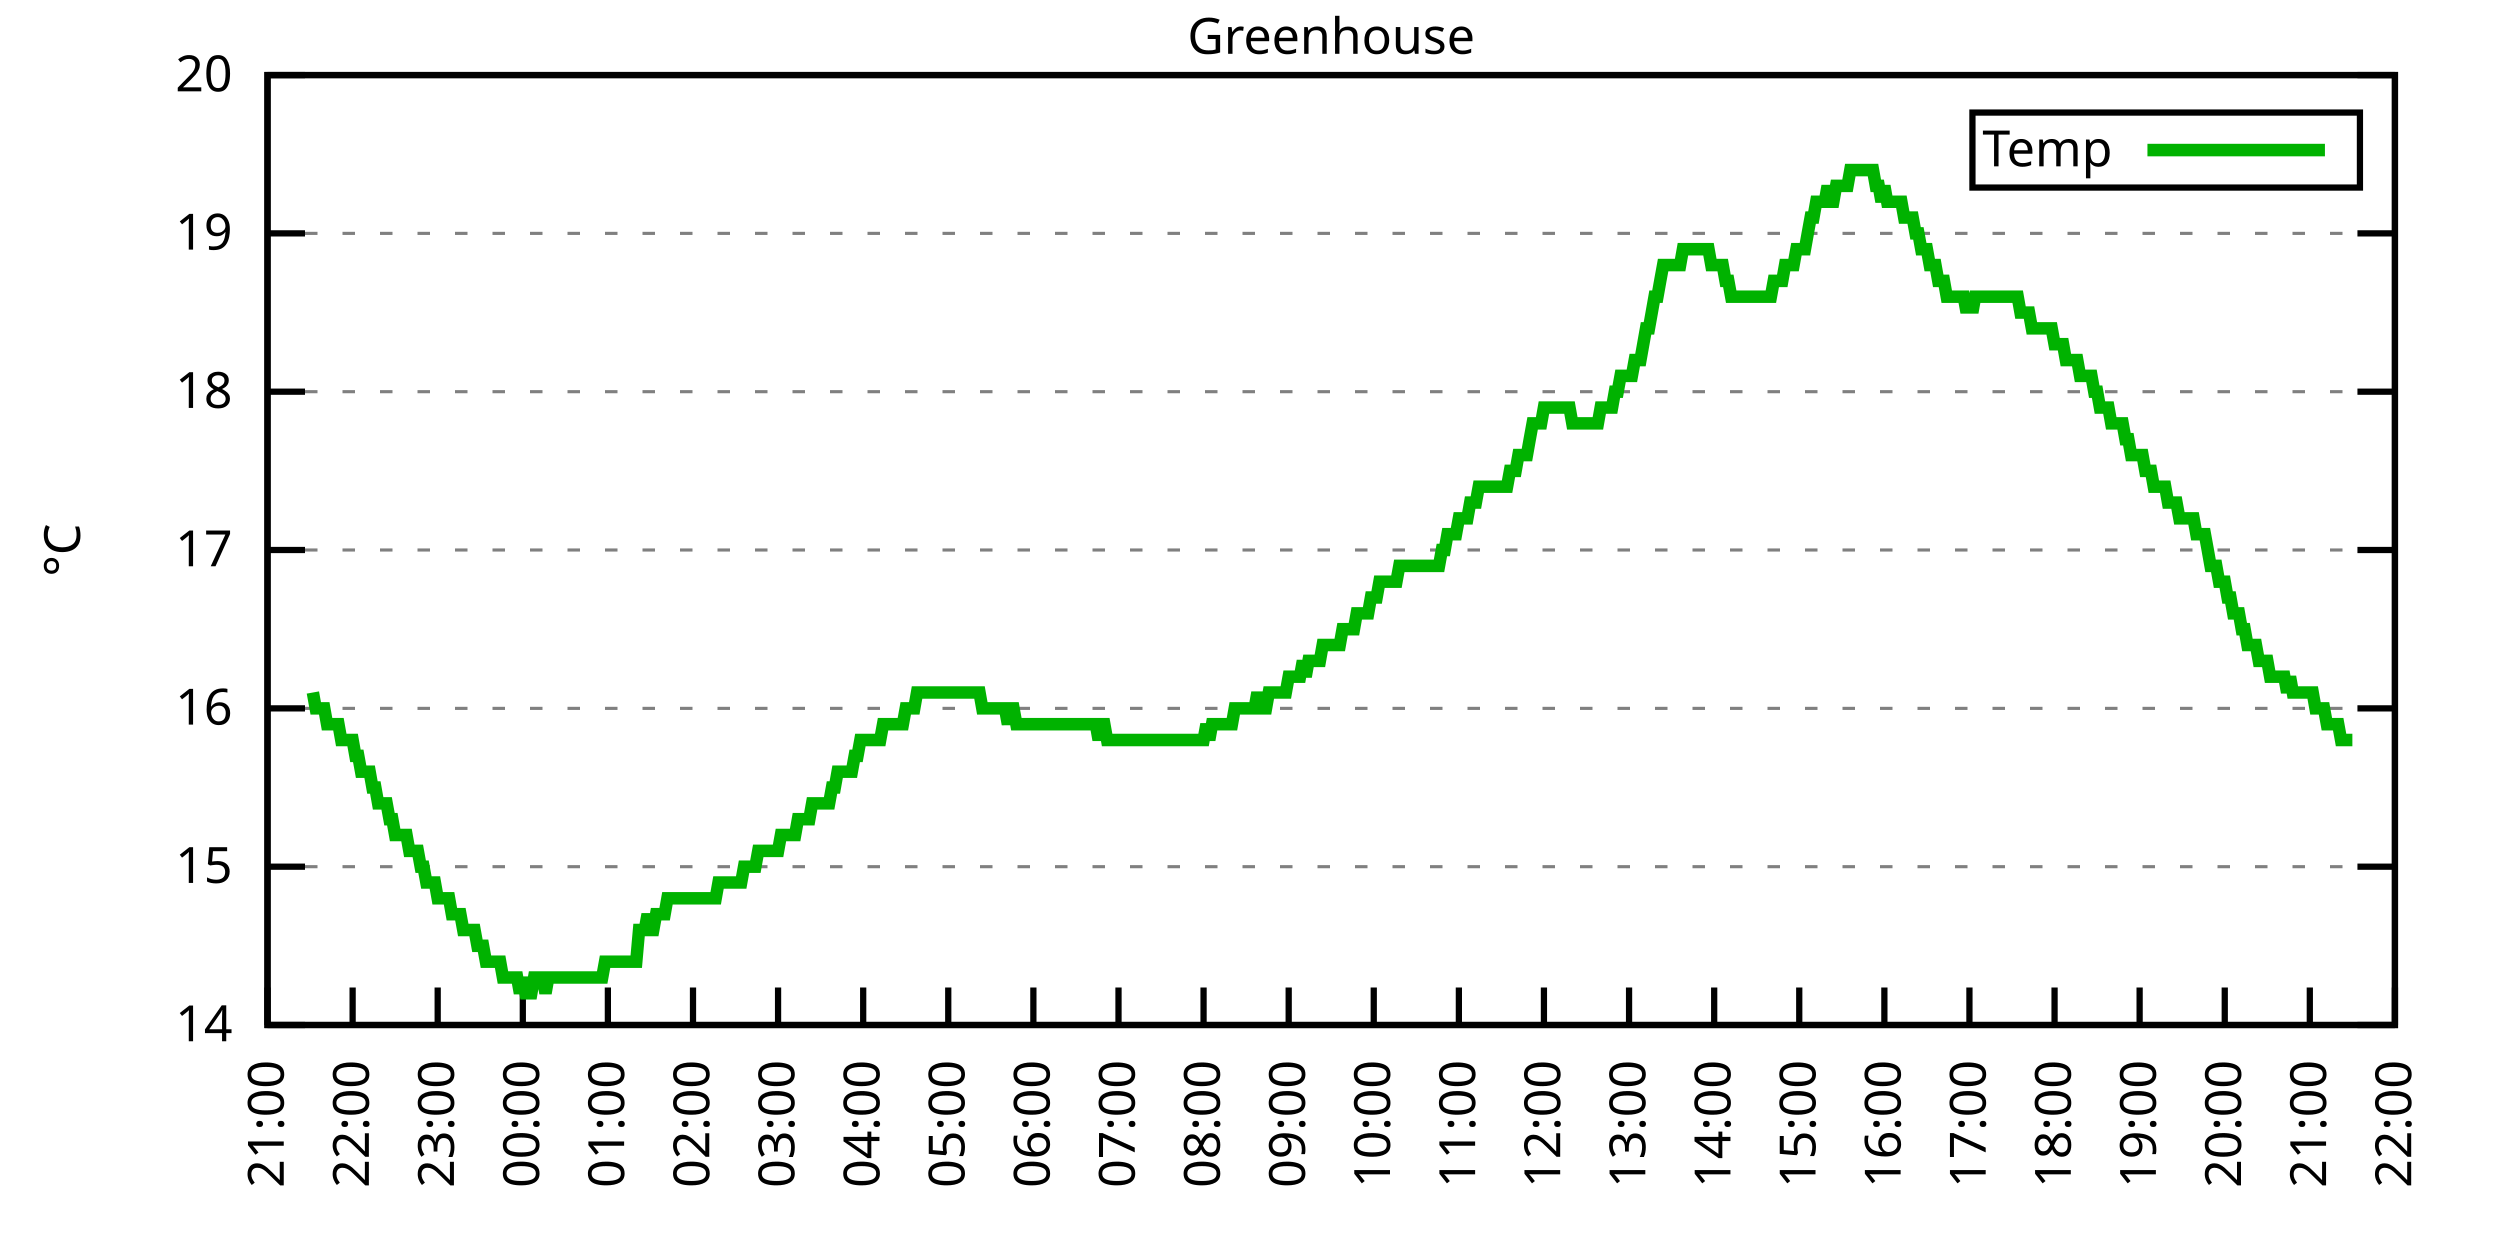
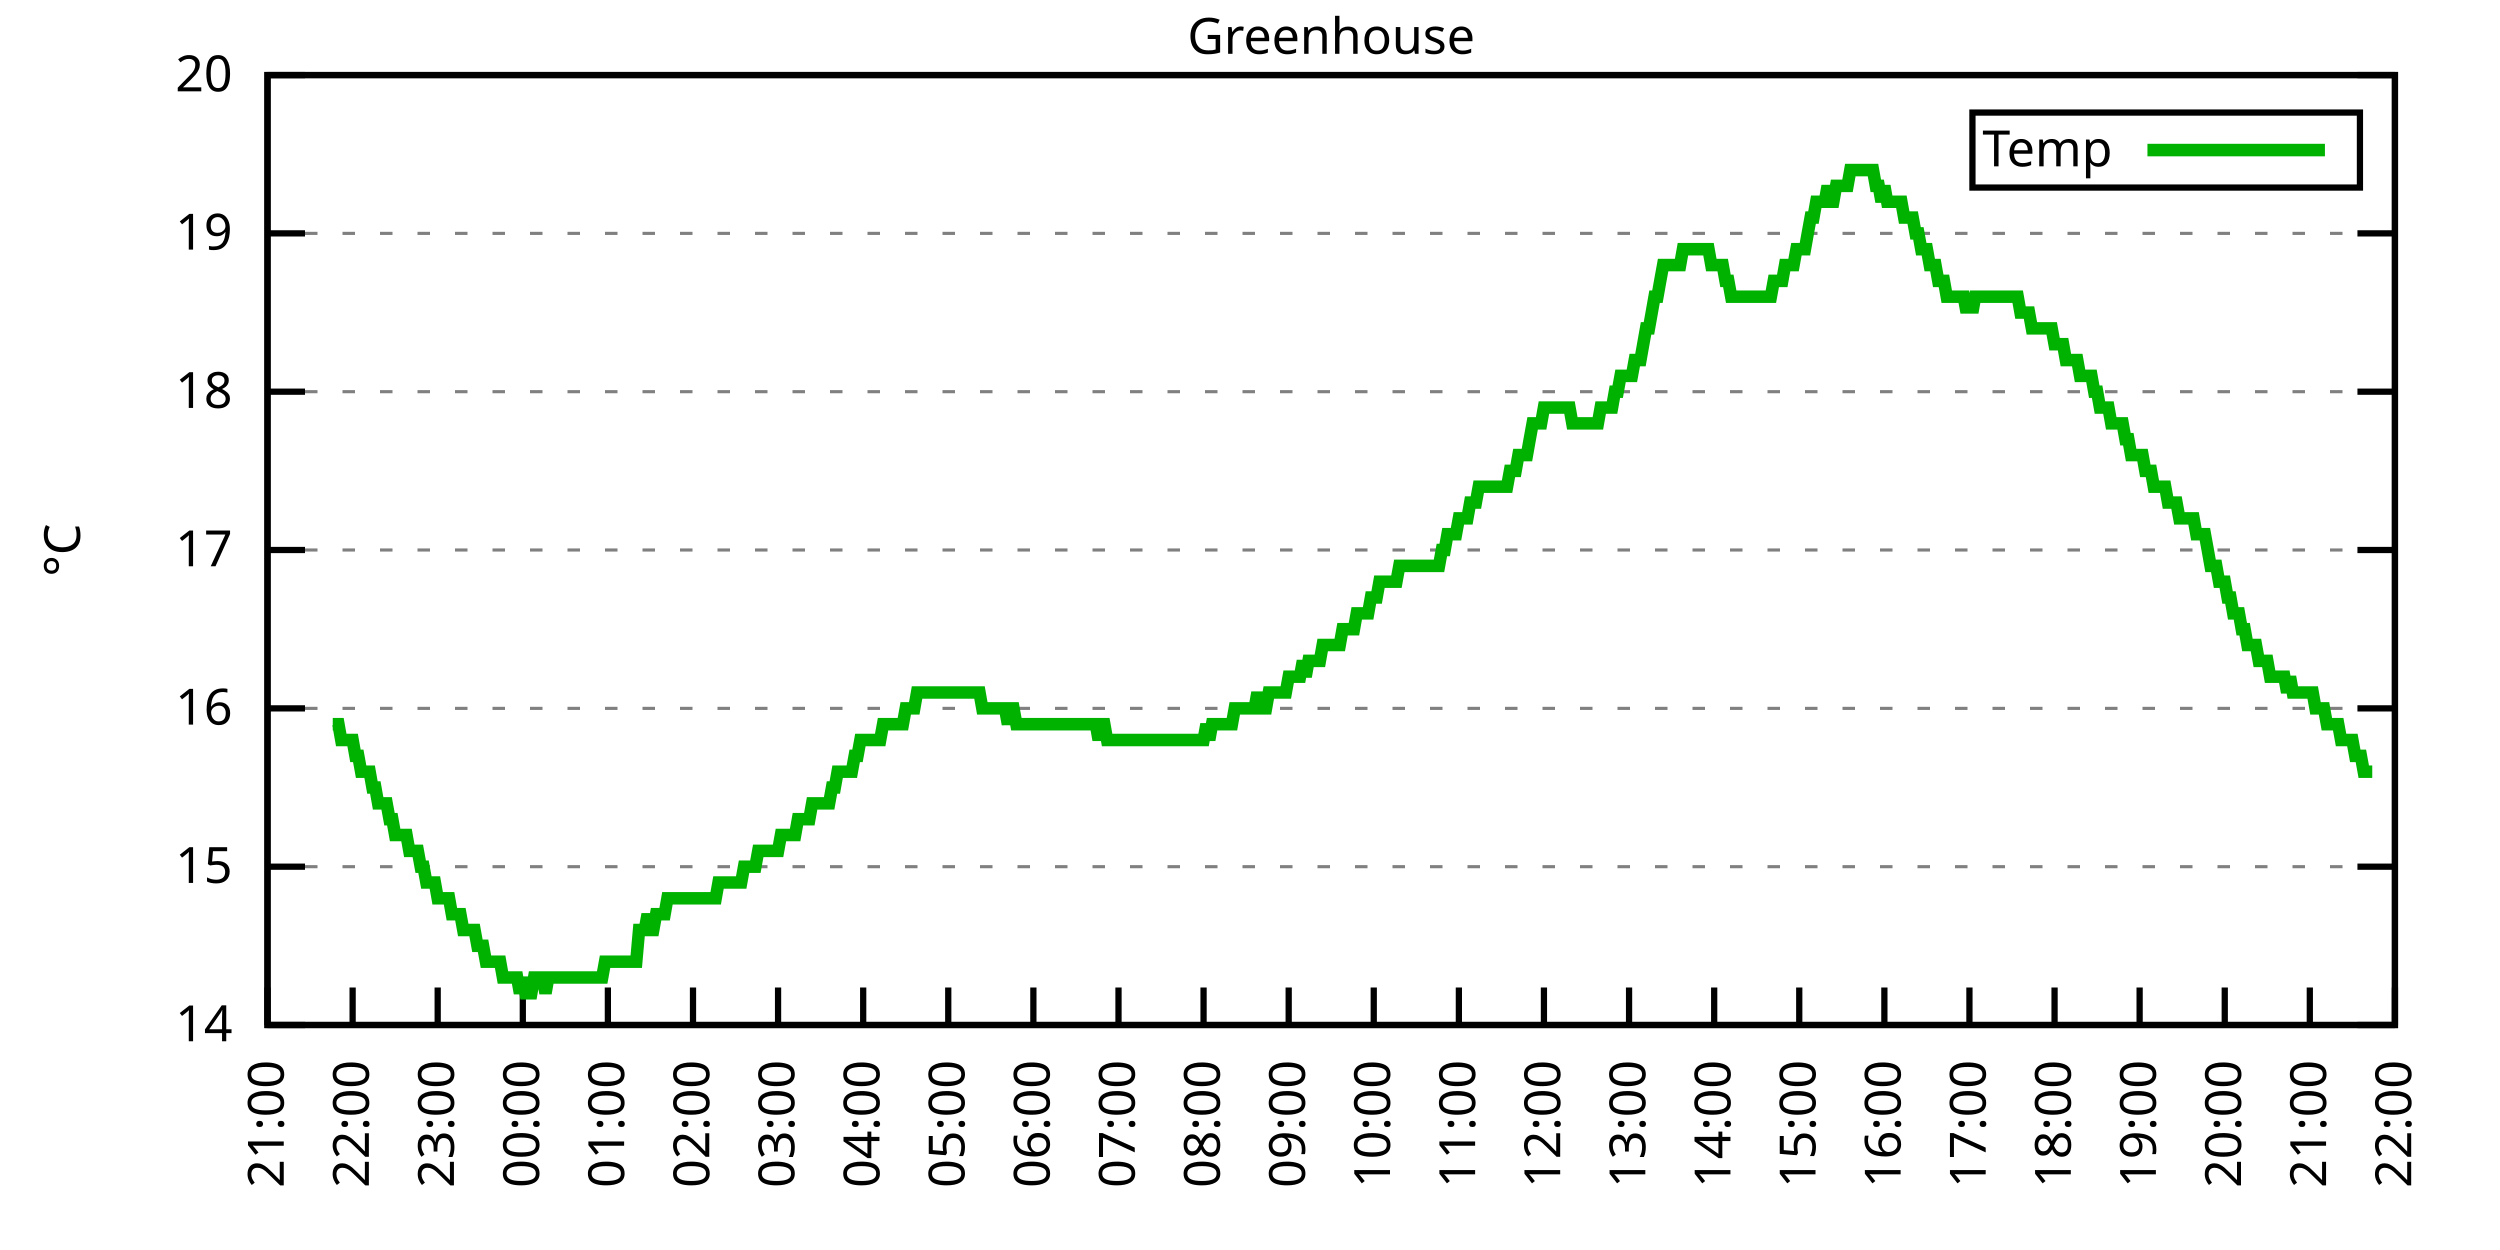
<svg xmlns="http://www.w3.org/2000/svg" xmlns:xlink="http://www.w3.org/1999/xlink" width="400" height="200" viewBox="0 0 400 200">
  <g id="gnuplot_canvas">
    <rect x="0" y="0" width="400" height="200" fill="none" />
    <defs>
      <circle id="gpDot" r="0.5" stroke-width="0.5" stroke="currentColor" />
      <path id="gpPt0" stroke-width="0.333" stroke="currentColor" d="M-1,0 h2 M0,-1 v2" />
      <path id="gpPt1" stroke-width="0.333" stroke="currentColor" d="M-1,-1 L1,1 M1,-1 L-1,1" />
      <path id="gpPt2" stroke-width="0.333" stroke="currentColor" d="M-1,0 L1,0 M0,-1 L0,1 M-1,-1 L1,1 M-1,1 L1,-1" />
      <rect id="gpPt3" stroke-width="0.333" stroke="currentColor" x="-1" y="-1" width="2" height="2" />
      <rect id="gpPt4" stroke-width="0.333" stroke="currentColor" fill="currentColor" x="-1" y="-1" width="2" height="2" />
      <circle id="gpPt5" stroke-width="0.333" stroke="currentColor" cx="0" cy="0" r="1" />
      <use xlink:href="#gpPt5" id="gpPt6" fill="currentColor" stroke="none" />
      <path id="gpPt7" stroke-width="0.333" stroke="currentColor" d="M0,-1.33 L-1.33,0.67 L1.33,0.67 z" />
      <use xlink:href="#gpPt7" id="gpPt8" fill="currentColor" stroke="none" />
      <use xlink:href="#gpPt7" id="gpPt9" stroke="currentColor" transform="rotate(180)" />
      <use xlink:href="#gpPt9" id="gpPt10" fill="currentColor" stroke="none" />
      <use xlink:href="#gpPt3" id="gpPt11" stroke="currentColor" transform="rotate(45)" />
      <use xlink:href="#gpPt11" id="gpPt12" fill="currentColor" stroke="none" />
      <path id="gpPt13" stroke-width="0.333" stroke="currentColor" d="M0,1.330 L1.265,0.411 L0.782,-1.067 L-0.782,-1.076 L-1.265,0.411 z" />
      <use xlink:href="#gpPt13" id="gpPt14" fill="currentColor" stroke="none" />
      <filter id="textbox" filterUnits="objectBoundingBox" x="0" y="0" height="1" width="1">
        <feFlood flood-color="white" flood-opacity="1" result="bgnd" />
        <feComposite in="SourceGraphic" in2="bgnd" operator="atop" />
      </filter>
      <filter id="greybox" filterUnits="objectBoundingBox" x="0" y="0" height="1" width="1">
        <feFlood flood-color="lightgrey" flood-opacity="1" result="grey" />
        <feComposite in="SourceGraphic" in2="grey" operator="atop" />
      </filter>
    </defs>
    <g fill="none" color="white" stroke="currentColor" stroke-width="1.00" stroke-linecap="butt" stroke-linejoin="miter">
</g>
    <g fill="none" color="black" stroke="currentColor" stroke-width="1.00" stroke-linecap="butt" stroke-linejoin="miter">
      <g stroke="none" shape-rendering="crispEdges">
        <polygon fill="rgb(255, 255, 255)" points="42.80,164.00 383.18,164.00 383.18,12.02 42.80,12.02 " />
      </g>
    </g>
    <g fill="none" color="black" stroke="currentColor" stroke-width="1.00" stroke-linecap="butt" stroke-linejoin="miter">
</g>
    <g fill="none" color="black" stroke="black" stroke-width="0.50" stroke-linecap="butt" stroke-linejoin="miter">
</g>
    <g fill="none" color="gray" stroke="currentColor" stroke-width="0.50" stroke-linecap="butt" stroke-linejoin="miter">
      <path stroke="gray" stroke-dasharray="2,4" class="gridline" d="M42.80,164.00 L383.19,164.00  " />
    </g>
    <g fill="none" color="gray" stroke="gray" stroke-width="1.00" stroke-linecap="butt" stroke-linejoin="miter">
</g>
    <g fill="none" color="black" stroke="currentColor" stroke-width="1.00" stroke-linecap="butt" stroke-linejoin="miter">
      <path stroke="black" d="M42.80,164.00 L48.80,164.00 M383.19,164.00 L377.19,164.00  " />
      <g transform="translate(37.20,166.60)" stroke="none" fill="black" font-family="Sans" font-size="8.00" text-anchor="end">
        <text>
          <tspan font-family="Sans"> 14</tspan>
        </text>
      </g>
    </g>
    <g fill="none" color="black" stroke="currentColor" stroke-width="1.00" stroke-linecap="butt" stroke-linejoin="miter">
</g>
    <g fill="none" color="black" stroke="black" stroke-width="0.50" stroke-linecap="butt" stroke-linejoin="miter">
</g>
    <g fill="none" color="gray" stroke="currentColor" stroke-width="0.50" stroke-linecap="butt" stroke-linejoin="miter">
      <path stroke="gray" stroke-dasharray="2,4" class="gridline" d="M42.80,138.67 L383.19,138.67  " />
    </g>
    <g fill="none" color="gray" stroke="gray" stroke-width="1.00" stroke-linecap="butt" stroke-linejoin="miter">
</g>
    <g fill="none" color="black" stroke="currentColor" stroke-width="1.00" stroke-linecap="butt" stroke-linejoin="miter">
      <path stroke="black" d="M42.80,138.67 L48.80,138.67 M383.19,138.67 L377.19,138.67  " />
      <g transform="translate(37.20,141.27)" stroke="none" fill="black" font-family="Sans" font-size="8.00" text-anchor="end">
        <text>
          <tspan font-family="Sans"> 15</tspan>
        </text>
      </g>
    </g>
    <g fill="none" color="black" stroke="currentColor" stroke-width="1.00" stroke-linecap="butt" stroke-linejoin="miter">
</g>
    <g fill="none" color="black" stroke="black" stroke-width="0.50" stroke-linecap="butt" stroke-linejoin="miter">
</g>
    <g fill="none" color="gray" stroke="currentColor" stroke-width="0.50" stroke-linecap="butt" stroke-linejoin="miter">
      <path stroke="gray" stroke-dasharray="2,4" class="gridline" d="M42.80,113.34 L383.19,113.34  " />
    </g>
    <g fill="none" color="gray" stroke="gray" stroke-width="1.00" stroke-linecap="butt" stroke-linejoin="miter">
</g>
    <g fill="none" color="black" stroke="currentColor" stroke-width="1.00" stroke-linecap="butt" stroke-linejoin="miter">
      <path stroke="black" d="M42.80,113.34 L48.80,113.34 M383.19,113.34 L377.19,113.34  " />
      <g transform="translate(37.20,115.94)" stroke="none" fill="black" font-family="Sans" font-size="8.00" text-anchor="end">
        <text>
          <tspan font-family="Sans"> 16</tspan>
        </text>
      </g>
    </g>
    <g fill="none" color="black" stroke="currentColor" stroke-width="1.00" stroke-linecap="butt" stroke-linejoin="miter">
</g>
    <g fill="none" color="black" stroke="black" stroke-width="0.50" stroke-linecap="butt" stroke-linejoin="miter">
</g>
    <g fill="none" color="gray" stroke="currentColor" stroke-width="0.50" stroke-linecap="butt" stroke-linejoin="miter">
      <path stroke="gray" stroke-dasharray="2,4" class="gridline" d="M42.80,88.00 L383.19,88.00  " />
    </g>
    <g fill="none" color="gray" stroke="gray" stroke-width="1.00" stroke-linecap="butt" stroke-linejoin="miter">
</g>
    <g fill="none" color="black" stroke="currentColor" stroke-width="1.00" stroke-linecap="butt" stroke-linejoin="miter">
      <path stroke="black" d="M42.80,88.00 L48.80,88.00 M383.19,88.00 L377.19,88.00  " />
      <g transform="translate(37.20,90.60)" stroke="none" fill="black" font-family="Sans" font-size="8.00" text-anchor="end">
        <text>
          <tspan font-family="Sans"> 17</tspan>
        </text>
      </g>
    </g>
    <g fill="none" color="black" stroke="currentColor" stroke-width="1.00" stroke-linecap="butt" stroke-linejoin="miter">
</g>
    <g fill="none" color="black" stroke="black" stroke-width="0.50" stroke-linecap="butt" stroke-linejoin="miter">
</g>
    <g fill="none" color="gray" stroke="currentColor" stroke-width="0.50" stroke-linecap="butt" stroke-linejoin="miter">
      <path stroke="gray" stroke-dasharray="2,4" class="gridline" d="M42.80,62.67 L383.19,62.67  " />
    </g>
    <g fill="none" color="gray" stroke="gray" stroke-width="1.00" stroke-linecap="butt" stroke-linejoin="miter">
</g>
    <g fill="none" color="black" stroke="currentColor" stroke-width="1.00" stroke-linecap="butt" stroke-linejoin="miter">
      <path stroke="black" d="M42.80,62.67 L48.80,62.67 M383.19,62.67 L377.19,62.67  " />
      <g transform="translate(37.20,65.27)" stroke="none" fill="black" font-family="Sans" font-size="8.00" text-anchor="end">
        <text>
          <tspan font-family="Sans"> 18</tspan>
        </text>
      </g>
    </g>
    <g fill="none" color="black" stroke="currentColor" stroke-width="1.00" stroke-linecap="butt" stroke-linejoin="miter">
</g>
    <g fill="none" color="black" stroke="black" stroke-width="0.50" stroke-linecap="butt" stroke-linejoin="miter">
</g>
    <g fill="none" color="gray" stroke="currentColor" stroke-width="0.50" stroke-linecap="butt" stroke-linejoin="miter">
      <path stroke="gray" stroke-dasharray="2,4" class="gridline" d="M42.80,37.34 L383.19,37.34  " />
    </g>
    <g fill="none" color="gray" stroke="gray" stroke-width="1.00" stroke-linecap="butt" stroke-linejoin="miter">
</g>
    <g fill="none" color="black" stroke="currentColor" stroke-width="1.00" stroke-linecap="butt" stroke-linejoin="miter">
      <path stroke="black" d="M42.80,37.34 L48.80,37.34 M383.19,37.34 L377.19,37.34  " />
      <g transform="translate(37.20,39.94)" stroke="none" fill="black" font-family="Sans" font-size="8.00" text-anchor="end">
        <text>
          <tspan font-family="Sans"> 19</tspan>
        </text>
      </g>
    </g>
    <g fill="none" color="black" stroke="currentColor" stroke-width="1.00" stroke-linecap="butt" stroke-linejoin="miter">
</g>
    <g fill="none" color="black" stroke="black" stroke-width="0.50" stroke-linecap="butt" stroke-linejoin="miter">
</g>
    <g fill="none" color="gray" stroke="currentColor" stroke-width="0.50" stroke-linecap="butt" stroke-linejoin="miter">
      <path stroke="gray" stroke-dasharray="2,4" class="gridline" d="M42.80,12.01 L383.19,12.01  " />
    </g>
    <g fill="none" color="gray" stroke="gray" stroke-width="1.00" stroke-linecap="butt" stroke-linejoin="miter">
</g>
    <g fill="none" color="black" stroke="currentColor" stroke-width="1.00" stroke-linecap="butt" stroke-linejoin="miter">
      <path stroke="black" d="M42.80,12.01 L48.80,12.01 M383.19,12.01 L377.19,12.01  " />
      <g transform="translate(37.20,14.61)" stroke="none" fill="black" font-family="Sans" font-size="8.00" text-anchor="end">
        <text>
          <tspan font-family="Sans"> 20</tspan>
        </text>
      </g>
    </g>
    <g fill="none" color="black" stroke="currentColor" stroke-width="1.00" stroke-linecap="butt" stroke-linejoin="miter">
      <path stroke="black" d="M42.80,164.00 L42.80,158.00  " />
      <g transform="translate(45.40,169.60) rotate(270.00)" stroke="none" fill="black" font-family="Sans" font-size="8.00" text-anchor="end">
        <text>
          <tspan font-family="Sans">21:00</tspan>
        </text>
      </g>
    </g>
    <g fill="none" color="black" stroke="currentColor" stroke-width="1.00" stroke-linecap="butt" stroke-linejoin="miter">
      <path stroke="black" d="M56.42,164.00 L56.42,158.00  " />
      <g transform="translate(59.02,169.60) rotate(270.00)" stroke="none" fill="black" font-family="Sans" font-size="8.00" text-anchor="end">
        <text>
          <tspan font-family="Sans">22:00</tspan>
        </text>
      </g>
    </g>
    <g fill="none" color="black" stroke="currentColor" stroke-width="1.00" stroke-linecap="butt" stroke-linejoin="miter">
      <path stroke="black" d="M70.03,164.00 L70.03,158.00  " />
      <g transform="translate(72.63,169.60) rotate(270.00)" stroke="none" fill="black" font-family="Sans" font-size="8.00" text-anchor="end">
        <text>
          <tspan font-family="Sans">23:00</tspan>
        </text>
      </g>
    </g>
    <g fill="none" color="black" stroke="currentColor" stroke-width="1.00" stroke-linecap="butt" stroke-linejoin="miter">
      <path stroke="black" d="M83.65,164.00 L83.65,158.00  " />
      <g transform="translate(86.25,169.60) rotate(270.00)" stroke="none" fill="black" font-family="Sans" font-size="8.00" text-anchor="end">
        <text>
          <tspan font-family="Sans">00:00</tspan>
        </text>
      </g>
    </g>
    <g fill="none" color="black" stroke="currentColor" stroke-width="1.00" stroke-linecap="butt" stroke-linejoin="miter">
      <path stroke="black" d="M97.26,164.00 L97.26,158.00  " />
      <g transform="translate(99.86,169.60) rotate(270.00)" stroke="none" fill="black" font-family="Sans" font-size="8.00" text-anchor="end">
        <text>
          <tspan font-family="Sans">01:00</tspan>
        </text>
      </g>
    </g>
    <g fill="none" color="black" stroke="currentColor" stroke-width="1.00" stroke-linecap="butt" stroke-linejoin="miter">
      <path stroke="black" d="M110.88,164.00 L110.88,158.00  " />
      <g transform="translate(113.48,169.60) rotate(270.00)" stroke="none" fill="black" font-family="Sans" font-size="8.00" text-anchor="end">
        <text>
          <tspan font-family="Sans">02:00</tspan>
        </text>
      </g>
    </g>
    <g fill="none" color="black" stroke="currentColor" stroke-width="1.00" stroke-linecap="butt" stroke-linejoin="miter">
      <path stroke="black" d="M124.49,164.00 L124.49,158.00  " />
      <g transform="translate(127.09,169.60) rotate(270.00)" stroke="none" fill="black" font-family="Sans" font-size="8.00" text-anchor="end">
        <text>
          <tspan font-family="Sans">03:00</tspan>
        </text>
      </g>
    </g>
    <g fill="none" color="black" stroke="currentColor" stroke-width="1.00" stroke-linecap="butt" stroke-linejoin="miter">
      <path stroke="black" d="M138.11,164.00 L138.11,158.00  " />
      <g transform="translate(140.71,169.60) rotate(270.00)" stroke="none" fill="black" font-family="Sans" font-size="8.00" text-anchor="end">
        <text>
          <tspan font-family="Sans">04:00</tspan>
        </text>
      </g>
    </g>
    <g fill="none" color="black" stroke="currentColor" stroke-width="1.00" stroke-linecap="butt" stroke-linejoin="miter">
      <path stroke="black" d="M151.72,164.00 L151.72,158.00  " />
      <g transform="translate(154.32,169.60) rotate(270.00)" stroke="none" fill="black" font-family="Sans" font-size="8.00" text-anchor="end">
        <text>
          <tspan font-family="Sans">05:00</tspan>
        </text>
      </g>
    </g>
    <g fill="none" color="black" stroke="currentColor" stroke-width="1.00" stroke-linecap="butt" stroke-linejoin="miter">
      <path stroke="black" d="M165.34,164.00 L165.34,158.00  " />
      <g transform="translate(167.94,169.60) rotate(270.00)" stroke="none" fill="black" font-family="Sans" font-size="8.00" text-anchor="end">
        <text>
          <tspan font-family="Sans">06:00</tspan>
        </text>
      </g>
    </g>
    <g fill="none" color="black" stroke="currentColor" stroke-width="1.00" stroke-linecap="butt" stroke-linejoin="miter">
      <path stroke="black" d="M178.96,164.00 L178.96,158.00  " />
      <g transform="translate(181.56,169.60) rotate(270.00)" stroke="none" fill="black" font-family="Sans" font-size="8.00" text-anchor="end">
        <text>
          <tspan font-family="Sans">07:00</tspan>
        </text>
      </g>
    </g>
    <g fill="none" color="black" stroke="currentColor" stroke-width="1.00" stroke-linecap="butt" stroke-linejoin="miter">
      <path stroke="black" d="M192.57,164.00 L192.57,158.00  " />
      <g transform="translate(195.17,169.60) rotate(270.00)" stroke="none" fill="black" font-family="Sans" font-size="8.00" text-anchor="end">
        <text>
          <tspan font-family="Sans">08:00</tspan>
        </text>
      </g>
    </g>
    <g fill="none" color="black" stroke="currentColor" stroke-width="1.00" stroke-linecap="butt" stroke-linejoin="miter">
      <path stroke="black" d="M206.19,164.00 L206.19,158.00  " />
      <g transform="translate(208.79,169.60) rotate(270.00)" stroke="none" fill="black" font-family="Sans" font-size="8.00" text-anchor="end">
        <text>
          <tspan font-family="Sans">09:00</tspan>
        </text>
      </g>
    </g>
    <g fill="none" color="black" stroke="currentColor" stroke-width="1.00" stroke-linecap="butt" stroke-linejoin="miter">
      <path stroke="black" d="M219.80,164.00 L219.80,158.00  " />
      <g transform="translate(222.40,169.60) rotate(270.00)" stroke="none" fill="black" font-family="Sans" font-size="8.00" text-anchor="end">
        <text>
          <tspan font-family="Sans">10:00</tspan>
        </text>
      </g>
    </g>
    <g fill="none" color="black" stroke="currentColor" stroke-width="1.00" stroke-linecap="butt" stroke-linejoin="miter">
      <path stroke="black" d="M233.42,164.00 L233.42,158.00  " />
      <g transform="translate(236.02,169.60) rotate(270.00)" stroke="none" fill="black" font-family="Sans" font-size="8.00" text-anchor="end">
        <text>
          <tspan font-family="Sans">11:00</tspan>
        </text>
      </g>
    </g>
    <g fill="none" color="black" stroke="currentColor" stroke-width="1.00" stroke-linecap="butt" stroke-linejoin="miter">
      <path stroke="black" d="M247.03,164.00 L247.03,158.00  " />
      <g transform="translate(249.63,169.60) rotate(270.00)" stroke="none" fill="black" font-family="Sans" font-size="8.00" text-anchor="end">
        <text>
          <tspan font-family="Sans">12:00</tspan>
        </text>
      </g>
    </g>
    <g fill="none" color="black" stroke="currentColor" stroke-width="1.00" stroke-linecap="butt" stroke-linejoin="miter">
      <path stroke="black" d="M260.65,164.00 L260.65,158.00  " />
      <g transform="translate(263.25,169.60) rotate(270.00)" stroke="none" fill="black" font-family="Sans" font-size="8.00" text-anchor="end">
        <text>
          <tspan font-family="Sans">13:00</tspan>
        </text>
      </g>
    </g>
    <g fill="none" color="black" stroke="currentColor" stroke-width="1.00" stroke-linecap="butt" stroke-linejoin="miter">
      <path stroke="black" d="M274.27,164.00 L274.27,158.00  " />
      <g transform="translate(276.87,169.60) rotate(270.00)" stroke="none" fill="black" font-family="Sans" font-size="8.00" text-anchor="end">
        <text>
          <tspan font-family="Sans">14:00</tspan>
        </text>
      </g>
    </g>
    <g fill="none" color="black" stroke="currentColor" stroke-width="1.00" stroke-linecap="butt" stroke-linejoin="miter">
      <path stroke="black" d="M287.88,164.00 L287.88,158.00  " />
      <g transform="translate(290.48,169.60) rotate(270.00)" stroke="none" fill="black" font-family="Sans" font-size="8.00" text-anchor="end">
        <text>
          <tspan font-family="Sans">15:00</tspan>
        </text>
      </g>
    </g>
    <g fill="none" color="black" stroke="currentColor" stroke-width="1.00" stroke-linecap="butt" stroke-linejoin="miter">
      <path stroke="black" d="M301.50,164.00 L301.50,158.00  " />
      <g transform="translate(304.10,169.60) rotate(270.00)" stroke="none" fill="black" font-family="Sans" font-size="8.00" text-anchor="end">
        <text>
          <tspan font-family="Sans">16:00</tspan>
        </text>
      </g>
    </g>
    <g fill="none" color="black" stroke="currentColor" stroke-width="1.00" stroke-linecap="butt" stroke-linejoin="miter">
      <path stroke="black" d="M315.11,164.00 L315.11,158.00  " />
      <g transform="translate(317.71,169.60) rotate(270.00)" stroke="none" fill="black" font-family="Sans" font-size="8.00" text-anchor="end">
        <text>
          <tspan font-family="Sans">17:00</tspan>
        </text>
      </g>
    </g>
    <g fill="none" color="black" stroke="currentColor" stroke-width="1.00" stroke-linecap="butt" stroke-linejoin="miter">
      <path stroke="black" d="M328.73,164.00 L328.73,158.00  " />
      <g transform="translate(331.33,169.60) rotate(270.00)" stroke="none" fill="black" font-family="Sans" font-size="8.00" text-anchor="end">
        <text>
          <tspan font-family="Sans">18:00</tspan>
        </text>
      </g>
    </g>
    <g fill="none" color="black" stroke="currentColor" stroke-width="1.00" stroke-linecap="butt" stroke-linejoin="miter">
      <path stroke="black" d="M342.34,164.00 L342.34,158.00  " />
      <g transform="translate(344.94,169.60) rotate(270.00)" stroke="none" fill="black" font-family="Sans" font-size="8.00" text-anchor="end">
        <text>
          <tspan font-family="Sans">19:00</tspan>
        </text>
      </g>
    </g>
    <g fill="none" color="black" stroke="currentColor" stroke-width="1.00" stroke-linecap="butt" stroke-linejoin="miter">
      <path stroke="black" d="M355.96,164.00 L355.96,158.00  " />
      <g transform="translate(358.56,169.60) rotate(270.00)" stroke="none" fill="black" font-family="Sans" font-size="8.00" text-anchor="end">
        <text>
          <tspan font-family="Sans">20:00</tspan>
        </text>
      </g>
    </g>
    <g fill="none" color="black" stroke="currentColor" stroke-width="1.00" stroke-linecap="butt" stroke-linejoin="miter">
      <path stroke="black" d="M369.57,164.00 L369.57,158.00  " />
      <g transform="translate(372.17,169.60) rotate(270.00)" stroke="none" fill="black" font-family="Sans" font-size="8.00" text-anchor="end">
        <text>
          <tspan font-family="Sans">21:00</tspan>
        </text>
      </g>
    </g>
    <g fill="none" color="black" stroke="currentColor" stroke-width="1.00" stroke-linecap="butt" stroke-linejoin="miter">
      <path stroke="black" d="M383.19,164.00 L383.19,158.00  " />
      <g transform="translate(385.79,169.60) rotate(270.00)" stroke="none" fill="black" font-family="Sans" font-size="8.00" text-anchor="end">
        <text>
          <tspan font-family="Sans">22:00</tspan>
        </text>
      </g>
    </g>
    <g fill="none" color="black" stroke="currentColor" stroke-width="1.00" stroke-linecap="butt" stroke-linejoin="miter">
</g>
    <g fill="none" color="black" stroke="currentColor" stroke-width="1.00" stroke-linecap="butt" stroke-linejoin="miter">
      <path stroke="black" d="M42.80,12.01 L42.80,164.00 L383.19,164.00 L383.19,12.01 L42.80,12.01 Z  " />
    </g>
    <g fill="none" color="black" stroke="currentColor" stroke-width="1.00" stroke-linecap="butt" stroke-linejoin="miter">
</g>
    <g fill="none" color="black" stroke="currentColor" stroke-width="1.00" stroke-linecap="butt" stroke-linejoin="miter">
      <path stroke="black" d="M315.59,30.01 L315.59,18.01 L377.59,18.01 L377.59,30.01 L315.59,30.01 Z  " />
    </g>
    <g id="Greenhouse_plot_1">
      <g fill="none" color="white" stroke="black" stroke-width="2.00" stroke-linecap="butt" stroke-linejoin="miter">
</g>
      <g fill="none" color="black" stroke="currentColor" stroke-width="2.00" stroke-linecap="butt" stroke-linejoin="miter">
        <g transform="translate(337.99,26.61)" stroke="none" fill="black" font-family="Sans" font-size="8.00" text-anchor="end">
          <text>
            <tspan font-family="Sans">Temp</tspan>
          </text>
        </g>
      </g>
      <g fill="none" color="black" stroke="currentColor" stroke-width="2.00" stroke-linecap="butt" stroke-linejoin="miter">
-         <path stroke="rgb(  0, 178,   0)" d="M343.59,24.01 L371.99,24.01 M50.06,110.80 L50.52,113.34 L50.97,113.34 L51.42,113.34 L51.88,113.34 L52.33,115.87   L52.78,115.87 L53.24,115.87 L53.69,115.87 L54.15,115.87 L54.60,118.40 L55.05,118.40 L55.51,118.40 L55.96,118.40   L56.42,118.40 L56.87,120.94 L57.32,120.94 L57.78,123.47 L58.23,123.47 L58.68,123.47 L59.14,123.47 L59.59,126.00   L60.05,126.00 L60.50,128.54 L60.95,128.54 L61.41,128.54 L61.86,128.54 L62.32,131.07 L62.77,131.07 L63.22,133.60   L63.68,133.60 L64.13,133.60 L64.58,133.60 L65.04,133.60 L65.49,136.14 L65.95,136.14 L66.40,136.14 L66.85,136.14   L67.31,138.67 L67.76,138.67 L68.22,141.20 L68.67,141.20 L69.12,141.20 L69.58,141.20 L70.03,143.73 L70.49,143.73   L70.94,143.73 L71.39,143.73 L71.85,143.73 L72.30,146.27 L72.75,146.27 L73.21,146.27 L73.66,146.27 L74.12,148.80   L74.57,148.80 L75.02,148.80 L75.48,148.80 L75.93,148.80 L76.39,151.33 L76.84,151.33 L77.29,151.33 L77.75,153.87   L78.20,153.87 L78.65,153.87 L79.11,153.87 L79.56,153.87 L80.02,153.87 L80.47,156.40 L80.92,156.40 L81.38,156.40   L81.83,156.40 L82.29,156.40 L82.74,156.40 L83.19,158.93 L83.65,156.40 L84.10,158.93 L84.55,158.93 L85.01,158.93   L85.46,156.40 L85.92,156.40 L86.37,156.40 L86.82,156.40 L87.28,158.93 L87.73,156.40 L88.19,156.40 L88.64,156.40   L89.09,156.40 L89.55,156.40 L90.00,156.40 L90.45,156.40 L90.91,156.40 L91.36,156.40 L91.82,156.40 L92.27,156.40   L92.72,156.40 L93.18,156.40 L93.63,156.40 L94.09,156.40 L94.54,156.40 L94.99,156.40 L95.45,156.40 L95.90,156.40   L96.35,156.40 L96.81,153.87 L97.26,153.87 L97.72,153.87 L98.17,153.87 L98.62,153.87 L99.08,153.87 L99.53,153.87   L99.99,153.87 L100.44,153.87 L100.89,153.87 L101.35,153.87 L101.80,153.87 L102.25,148.80 L102.71,148.80 L103.16,148.80   L103.62,146.27 L104.07,148.80 L104.52,148.80 L104.98,146.27 L105.43,146.27 L105.89,146.27 L106.34,146.27 L106.79,143.73   L107.25,143.73 L107.70,143.73 L108.15,143.73 L108.61,143.73 L109.06,143.73 L109.52,143.73 L109.97,143.73 L110.42,143.73   L110.88,143.73 L111.33,143.73 L111.79,143.73 L112.24,143.73 L112.69,143.73 L113.15,143.73 L113.60,143.73 L114.05,143.73   L114.51,143.73 L114.96,141.20 L115.42,141.20 L115.87,141.20 L116.32,141.20 L116.78,141.20 L117.23,141.20 L117.69,141.20   L118.14,141.20 L118.59,141.20 L119.05,138.67 L119.50,138.67 L119.96,138.67 L120.41,138.67 L120.86,138.67 L121.32,136.14   L121.77,136.14 L122.22,136.14 L122.68,136.14 L123.13,136.14 L123.59,136.14 L124.04,136.14 L124.49,136.14 L124.95,133.60   L125.40,133.60 L125.86,133.60 L126.31,133.60 L126.76,133.60 L127.22,133.60 L127.67,131.07 L128.12,131.07 L128.58,131.07   L129.03,131.07 L129.49,131.07 L129.94,128.54 L130.39,128.54 L130.85,128.54 L131.30,128.54 L131.76,128.54 L132.21,128.54   L132.66,128.54 L133.12,126.00 L133.57,126.00 L134.02,123.47 L134.48,123.47 L134.93,123.47 L135.39,123.47 L135.84,123.47   L136.29,123.47 L136.75,120.94 L137.20,120.94 L137.66,118.40 L138.11,118.40 L138.56,118.40 L139.02,118.40 L139.47,118.40   L139.92,118.40 L140.38,118.40 L140.83,118.40 L141.29,115.87 L141.74,115.87 L142.19,115.87 L142.65,115.87 L143.10,115.87   L143.56,115.87 L144.01,115.87 L144.46,115.87 L144.92,113.34 L145.37,113.34 L145.82,113.34 L146.28,113.34 L146.73,110.80   L147.19,110.80 L147.64,110.80 L148.09,110.80 L148.55,110.80 L149.00,110.80 L149.46,110.80 L149.91,110.80 L150.36,110.80   L150.82,110.80 L151.27,110.80 L151.72,110.80 L152.18,110.80 L152.63,110.80 L153.09,110.80 L153.54,110.80 L153.99,110.80   L154.45,110.80 L154.90,110.80 L155.36,110.80 L155.81,110.80 L156.26,110.80 L156.72,110.80 L157.17,113.34 L157.62,113.34   L158.08,113.34 L158.53,113.34 L158.99,113.34 L159.44,113.34 L159.89,113.34 L160.35,113.34 L160.80,113.34 L161.26,115.87   L161.71,113.34 L162.16,113.34 L162.62,115.87 L163.07,115.87 L163.52,115.87 L163.98,115.87 L164.43,115.87 L164.89,115.87   L165.34,115.87 L165.79,115.87 L166.25,115.87 L166.70,115.87 L167.16,115.87 L167.61,115.87 L168.06,115.87 L168.52,115.87   L168.97,115.87 L169.43,115.87 L169.88,115.87 L170.33,115.87 L170.79,115.87 L171.24,115.87 L171.69,115.87 L172.15,115.87   L172.60,115.87 L173.06,115.87 L173.51,115.87 L173.96,115.87 L174.42,115.87 L174.87,115.87 L175.33,115.87 L175.78,118.40   L176.23,115.87 L176.69,115.87 L177.14,118.40 L177.59,118.40 L178.05,118.40 L178.50,118.40 L178.96,118.40 L179.41,118.40   L179.86,118.40 L180.32,118.40 L180.77,118.40 L181.23,118.40 L181.68,118.40 L182.13,118.40 L182.59,118.40 L183.04,118.40   L183.49,118.40 L183.95,118.40 L184.40,118.40 L184.86,118.40 L185.31,118.40 L185.76,118.40 L186.22,118.40 L186.67,118.40   L187.13,118.40 L187.58,118.40 L188.03,118.40 L188.49,118.40 L188.94,118.40 L189.39,118.40 L189.85,118.40 L190.30,118.40   L190.76,118.40 L191.21,118.40 L191.66,118.40 L192.12,118.40 L192.57,118.40 L193.03,115.87 L193.48,118.40 L193.93,115.87   L194.39,115.87 L194.84,115.87 L195.29,115.87 L195.75,115.87 L196.20,115.87 L196.66,115.87 L197.11,115.87 L197.56,113.34   L198.02,113.34 L198.47,113.34 L198.93,113.34 L199.38,113.34 L199.83,113.34 L200.29,113.34 L200.74,113.34 L201.19,110.80   L201.65,113.34 L202.10,113.34 L202.56,113.34 L203.01,110.80 L203.46,110.80 L203.92,110.80 L204.37,110.80 L204.83,110.80   L205.28,110.80 L205.73,110.80 L206.19,108.27 L206.64,108.27 L207.09,108.27 L207.55,108.27 L208.00,108.27 L208.46,105.74   L208.91,108.27 L209.36,105.74 L209.82,105.74 L210.27,105.74 L210.73,105.74 L211.18,105.74 L211.63,103.20 L212.09,103.20   L212.54,103.20 L213.00,103.20 L213.45,103.20 L213.90,103.20 L214.36,103.20 L214.81,100.67 L215.26,100.67 L215.72,100.67   L216.17,100.67 L216.63,100.67 L217.08,98.14 L217.53,98.14 L217.99,98.14 L218.44,98.14 L218.90,98.14 L219.35,95.60   L219.80,95.60 L220.26,95.60 L220.71,93.07 L221.16,93.07 L221.62,93.07 L222.07,93.07 L222.53,93.07 L222.98,93.07   L223.43,93.07 L223.89,90.54 L224.34,90.54 L224.80,90.54 L225.25,90.54 L225.70,90.54 L226.16,90.54 L226.61,90.54   L227.06,90.54 L227.52,90.54 L227.97,90.54 L228.43,90.54 L228.88,90.54 L229.33,90.54 L229.79,90.54 L230.24,90.54   L230.70,88.00 L231.15,88.00 L231.60,85.47 L232.06,85.47 L232.51,85.47 L232.96,85.47 L233.42,82.94 L233.87,82.94   L234.33,82.94 L234.78,82.94 L235.23,80.41 L235.69,80.41 L236.14,80.41 L236.60,77.87 L237.05,77.87 L237.50,77.87   L237.96,77.87 L238.41,77.87 L238.86,77.87 L239.32,77.87 L239.77,77.87 L240.23,77.87 L240.68,77.87 L241.13,77.87   L241.59,75.34 L242.04,75.34 L242.50,75.34 L242.95,72.81 L243.40,72.81 L243.86,72.81 L244.31,72.81 L244.76,70.27   L245.22,67.74 L245.67,67.74 L246.13,67.74 L246.58,67.74 L247.03,65.21 L247.49,65.21 L247.94,65.21 L248.40,65.21   L248.85,65.21 L249.30,65.21 L249.76,65.21 L250.21,65.21 L250.66,65.21 L251.12,65.21 L251.57,67.74 L252.03,67.74   L252.48,67.74 L252.93,67.74 L253.39,67.74 L253.84,67.74 L254.30,67.74 L254.75,67.74 L255.20,67.74 L255.66,67.74   L256.11,65.21 L256.56,65.21 L257.02,65.21 L257.47,65.21 L257.93,65.21 L258.38,62.67 L258.83,62.67 L259.29,60.14   L259.74,60.14 L260.20,60.14 L260.65,60.14 L261.10,60.14 L261.56,57.61 L262.01,57.61 L262.47,57.61 L262.92,55.07   L263.37,52.54 L263.83,52.54 L264.28,50.01 L264.73,47.47 L265.19,47.47 L265.64,44.94 L266.10,42.41 L266.55,42.41   L267.00,42.41 L267.46,42.41 L267.91,42.41 L268.37,42.41 L268.82,42.41 L269.27,39.87 L269.73,39.87 L270.18,39.87   L270.63,39.87 L271.09,39.87 L271.54,39.87 L272.00,39.87 L272.45,39.87 L272.90,39.87 L273.36,39.87 L273.81,42.41   L274.27,42.41 L274.72,42.41 L275.17,42.41 L275.63,42.41 L276.08,44.94 L276.53,44.94 L276.99,47.47 L277.44,47.47   L277.90,47.47 L278.35,47.47 L278.80,47.47 L279.26,47.47 L279.71,47.47 L280.17,47.47 L280.62,47.47 L281.07,47.47   L281.53,47.47 L281.98,47.47 L282.43,47.47 L282.89,47.47 L283.34,47.47 L283.80,44.94 L284.25,44.94 L284.70,44.94   L285.16,44.94 L285.61,42.41 L286.07,42.41 L286.52,42.41 L286.97,42.41 L287.43,39.87 L287.88,39.87 L288.33,39.87   L288.79,39.87 L289.24,37.34 L289.70,34.81 L290.15,34.81 L290.60,32.28 L291.06,32.28 L291.51,32.28 L291.97,32.28   L292.42,29.74 L292.87,32.28 L293.33,32.28 L293.78,29.74 L294.23,29.74 L294.69,29.74 L295.14,29.74 L295.60,29.74   L296.05,27.21 L296.50,27.21 L296.96,27.21 L297.41,27.21 L297.87,27.21 L298.32,27.21 L298.77,27.21 L299.23,27.21   L299.68,27.21 L300.13,29.74 L300.59,29.74 L301.04,32.28 L301.50,29.74 L301.95,32.28 L302.40,32.28 L302.86,32.28   L303.31,32.28 L303.77,32.28 L304.22,32.28 L304.67,34.81 L305.13,34.81 L305.58,34.81 L306.03,34.81 L306.49,37.34   L306.94,37.34 L307.40,39.87 L307.85,39.87 L308.30,39.87 L308.76,42.41 L309.21,42.41 L309.67,42.41 L310.12,44.94   L310.57,44.94 L311.03,44.94 L311.48,47.47 L311.94,47.47 L312.39,47.47 L312.84,47.47 L313.30,47.47 L313.75,47.47   L314.20,47.47 L314.66,50.01 L315.11,47.47 L315.57,50.01 L316.02,47.47 L316.47,47.47 L316.93,47.47 L317.38,47.47   L317.84,47.47 L318.29,47.47 L318.74,47.47 L319.20,47.47 L319.65,47.47 L320.10,47.47 L320.56,47.47 L321.01,47.47   L321.47,47.47 L321.92,47.47 L322.37,47.47 L322.83,47.47 L323.28,50.01 L323.74,50.01 L324.19,50.01 L324.64,50.01   L325.10,52.54 L325.55,52.54 L326.00,52.54 L326.46,52.54 L326.91,52.54 L327.37,52.54 L327.82,52.54 L328.27,52.54   L328.73,55.07 L329.18,55.07 L329.64,55.07 L330.09,55.07 L330.54,57.61 L331.00,57.61 L331.45,57.61 L331.90,57.61   L332.36,57.61 L332.81,60.14 L333.27,60.14 L333.72,60.14 L334.17,60.14 L334.63,60.14 L335.08,62.67 L335.54,62.67   L335.99,65.21 L336.44,65.21 L336.90,65.21 L337.35,65.21 L337.80,67.74 L338.26,67.74 L338.71,67.74 L339.17,67.74   L339.62,67.74 L340.07,70.27 L340.53,70.27 L340.98,72.81 L341.44,72.81 L341.89,72.81 L342.34,72.81 L342.80,72.81   L343.25,75.34 L343.70,75.34 L344.16,75.34 L344.61,77.87 L345.07,77.87 L345.52,77.87 L345.97,77.87 L346.43,77.87   L346.88,80.41 L347.34,80.41 L347.79,80.41 L348.24,80.41 L348.70,82.94 L349.15,82.94 L349.60,82.94 L350.06,82.94   L350.51,82.94 L350.97,82.94 L351.42,85.47 L351.87,85.47 L352.33,85.47 L352.78,85.47 L353.24,88.00 L353.69,90.54   L354.14,90.54 L354.60,90.54 L355.05,93.07 L355.50,93.07 L355.96,93.07 L356.41,95.60 L356.87,95.60 L357.32,98.14   L357.77,98.14 L358.23,98.14 L358.68,100.67 L359.14,100.67 L359.59,103.20 L360.04,103.20 L360.50,103.20 L360.95,103.20   L361.41,105.74 L361.86,105.74 L362.31,105.74 L362.77,105.74 L363.22,108.27 L363.67,108.27 L364.13,108.27 L364.58,108.27   L365.04,108.27 L365.49,108.27 L365.94,110.80 L366.40,108.27 L366.85,110.80 L367.31,110.80 L367.76,110.80 L368.21,110.80   L368.67,110.80 L369.12,110.80 L369.57,110.80 L370.03,110.80 L370.48,113.34 L370.94,113.34 L371.39,113.34 L371.84,113.34   L372.30,115.87 L372.75,115.87 L373.21,115.87 L373.66,115.87 L374.11,115.87 L374.57,118.40 L375.02,118.40 L375.47,118.40   L375.93,118.40 L376.38,118.40  " />
+         <path stroke="rgb(  0, 178,   0)" d="M343.59,24.01 L371.99,24.01 M53.24,115.87 L53.69,115.87 L54.15,115.87 L54.60,118.40 L55.05,118.40 L55.51,118.40   L55.96,118.40 L56.42,118.40 L56.87,120.94 L57.32,120.94 L57.78,123.47 L58.23,123.47 L58.68,123.47 L59.14,123.47   L59.59,126.00 L60.05,126.00 L60.50,128.54 L60.95,128.54 L61.41,128.54 L61.86,128.54 L62.32,131.07 L62.77,131.07   L63.22,133.60 L63.68,133.60 L64.13,133.60 L64.58,133.60 L65.04,133.60 L65.49,136.14 L65.95,136.14 L66.40,136.14   L66.85,136.14 L67.31,138.67 L67.76,138.67 L68.22,141.20 L68.67,141.20 L69.12,141.20 L69.58,141.20 L70.03,143.73   L70.49,143.73 L70.94,143.73 L71.39,143.73 L71.85,143.73 L72.30,146.27 L72.75,146.27 L73.21,146.27 L73.66,146.27   L74.12,148.80 L74.57,148.80 L75.02,148.80 L75.48,148.80 L75.93,148.80 L76.39,151.33 L76.84,151.33 L77.29,151.33   L77.75,153.87 L78.20,153.87 L78.65,153.87 L79.11,153.87 L79.56,153.87 L80.02,153.87 L80.47,156.40 L80.92,156.40   L81.38,156.40 L81.83,156.40 L82.29,156.40 L82.74,156.40 L83.19,158.93 L83.65,156.40 L84.10,158.93 L84.55,158.93   L85.01,158.93 L85.46,156.40 L85.92,156.40 L86.37,156.40 L86.82,156.40 L87.28,158.93 L87.73,156.40 L88.19,156.40   L88.64,156.40 L89.09,156.40 L89.55,156.40 L90.00,156.40 L90.45,156.40 L90.91,156.40 L91.36,156.40 L91.82,156.40   L92.27,156.40 L92.72,156.40 L93.18,156.40 L93.63,156.40 L94.09,156.40 L94.54,156.40 L94.99,156.40 L95.45,156.40   L95.90,156.40 L96.35,156.40 L96.81,153.87 L97.26,153.87 L97.72,153.87 L98.17,153.87 L98.62,153.87 L99.08,153.87   L99.53,153.87 L99.99,153.87 L100.44,153.87 L100.89,153.87 L101.35,153.87 L101.80,153.87 L102.25,148.80 L102.71,148.80   L103.16,148.80 L103.62,146.27 L104.07,148.80 L104.52,148.80 L104.98,146.27 L105.43,146.27 L105.89,146.27 L106.34,146.27   L106.79,143.73 L107.25,143.73 L107.70,143.73 L108.15,143.73 L108.61,143.73 L109.06,143.73 L109.52,143.73 L109.97,143.73   L110.42,143.73 L110.88,143.73 L111.33,143.73 L111.79,143.73 L112.24,143.73 L112.69,143.73 L113.15,143.73 L113.60,143.73   L114.05,143.73 L114.51,143.73 L114.96,141.20 L115.42,141.20 L115.87,141.20 L116.32,141.20 L116.78,141.20 L117.23,141.20   L117.69,141.20 L118.14,141.20 L118.59,141.20 L119.05,138.67 L119.50,138.67 L119.96,138.67 L120.41,138.67 L120.86,138.67   L121.32,136.14 L121.77,136.14 L122.22,136.14 L122.68,136.14 L123.13,136.14 L123.59,136.14 L124.04,136.14 L124.49,136.14   L124.95,133.60 L125.40,133.60 L125.86,133.60 L126.31,133.60 L126.76,133.60 L127.22,133.60 L127.67,131.07 L128.12,131.07   L128.58,131.07 L129.03,131.07 L129.49,131.07 L129.94,128.54 L130.39,128.54 L130.85,128.54 L131.30,128.54 L131.76,128.54   L132.21,128.54 L132.66,128.54 L133.12,126.00 L133.57,126.00 L134.02,123.47 L134.48,123.47 L134.93,123.47 L135.39,123.47   L135.84,123.47 L136.29,123.47 L136.75,120.94 L137.20,120.94 L137.66,118.40 L138.11,118.40 L138.56,118.40 L139.02,118.40   L139.47,118.40 L139.92,118.40 L140.38,118.40 L140.83,118.40 L141.29,115.87 L141.74,115.87 L142.19,115.87 L142.65,115.87   L143.10,115.87 L143.56,115.87 L144.01,115.87 L144.46,115.87 L144.92,113.34 L145.37,113.34 L145.82,113.34 L146.28,113.34   L146.73,110.80 L147.19,110.80 L147.64,110.80 L148.09,110.80 L148.55,110.80 L149.00,110.80 L149.46,110.80 L149.91,110.80   L150.36,110.80 L150.82,110.80 L151.27,110.80 L151.72,110.80 L152.18,110.80 L152.63,110.80 L153.09,110.80 L153.54,110.80   L153.99,110.80 L154.45,110.80 L154.90,110.80 L155.36,110.80 L155.81,110.80 L156.26,110.80 L156.72,110.80 L157.17,113.34   L157.62,113.34 L158.08,113.34 L158.53,113.34 L158.99,113.34 L159.44,113.34 L159.89,113.34 L160.35,113.34 L160.80,113.34   L161.26,115.87 L161.71,113.34 L162.16,113.34 L162.62,115.87 L163.07,115.87 L163.52,115.87 L163.98,115.87 L164.43,115.87   L164.89,115.87 L165.34,115.87 L165.79,115.87 L166.25,115.87 L166.70,115.87 L167.16,115.87 L167.61,115.87 L168.06,115.87   L168.52,115.87 L168.97,115.87 L169.43,115.87 L169.88,115.87 L170.33,115.87 L170.79,115.87 L171.24,115.87 L171.69,115.87   L172.15,115.87 L172.60,115.87 L173.06,115.87 L173.51,115.87 L173.96,115.87 L174.42,115.87 L174.87,115.87 L175.33,115.87   L175.78,118.40 L176.23,115.87 L176.69,115.87 L177.14,118.40 L177.59,118.40 L178.05,118.40 L178.50,118.40 L178.96,118.40   L179.41,118.40 L179.86,118.40 L180.32,118.40 L180.77,118.40 L181.23,118.40 L181.68,118.40 L182.13,118.40 L182.59,118.40   L183.04,118.40 L183.49,118.40 L183.95,118.40 L184.40,118.40 L184.86,118.40 L185.31,118.40 L185.76,118.40 L186.22,118.40   L186.67,118.40 L187.13,118.40 L187.58,118.40 L188.03,118.40 L188.49,118.40 L188.94,118.40 L189.39,118.40 L189.85,118.40   L190.30,118.40 L190.76,118.40 L191.21,118.40 L191.66,118.40 L192.12,118.40 L192.57,118.40 L193.03,115.87 L193.48,118.40   L193.93,115.87 L194.39,115.87 L194.84,115.87 L195.29,115.87 L195.75,115.87 L196.20,115.87 L196.66,115.87 L197.11,115.87   L197.56,113.34 L198.02,113.34 L198.47,113.34 L198.93,113.34 L199.38,113.34 L199.83,113.34 L200.29,113.34 L200.74,113.34   L201.19,110.80 L201.65,113.34 L202.10,113.34 L202.56,113.34 L203.01,110.80 L203.46,110.80 L203.92,110.80 L204.37,110.80   L204.83,110.80 L205.28,110.80 L205.73,110.80 L206.19,108.27 L206.64,108.27 L207.09,108.27 L207.55,108.27 L208.00,108.27   L208.46,105.74 L208.91,108.27 L209.36,105.74 L209.82,105.74 L210.27,105.74 L210.73,105.74 L211.18,105.74 L211.63,103.20   L212.09,103.20 L212.54,103.20 L213.00,103.20 L213.45,103.20 L213.90,103.20 L214.36,103.20 L214.81,100.67 L215.26,100.67   L215.72,100.67 L216.17,100.67 L216.63,100.67 L217.08,98.14 L217.53,98.14 L217.99,98.14 L218.44,98.14 L218.90,98.14   L219.35,95.60 L219.80,95.60 L220.26,95.60 L220.71,93.07 L221.16,93.07 L221.62,93.07 L222.07,93.07 L222.53,93.07   L222.98,93.07 L223.43,93.07 L223.89,90.54 L224.34,90.54 L224.80,90.54 L225.25,90.54 L225.70,90.54 L226.16,90.54   L226.61,90.54 L227.06,90.54 L227.52,90.54 L227.97,90.54 L228.43,90.54 L228.88,90.54 L229.33,90.54 L229.79,90.54   L230.24,90.54 L230.70,88.00 L231.15,88.00 L231.60,85.47 L232.06,85.47 L232.51,85.47 L232.96,85.47 L233.42,82.94   L233.87,82.94 L234.33,82.94 L234.78,82.94 L235.23,80.41 L235.69,80.41 L236.14,80.41 L236.60,77.87 L237.05,77.87   L237.50,77.87 L237.96,77.87 L238.41,77.87 L238.86,77.87 L239.32,77.87 L239.77,77.87 L240.23,77.87 L240.68,77.87   L241.13,77.87 L241.59,75.34 L242.04,75.34 L242.50,75.34 L242.95,72.81 L243.40,72.81 L243.86,72.81 L244.31,72.81   L244.76,70.27 L245.22,67.74 L245.67,67.74 L246.13,67.74 L246.58,67.74 L247.03,65.21 L247.49,65.21 L247.94,65.21   L248.40,65.21 L248.85,65.21 L249.30,65.21 L249.76,65.21 L250.21,65.21 L250.66,65.21 L251.12,65.21 L251.57,67.74   L252.03,67.74 L252.48,67.74 L252.93,67.74 L253.39,67.74 L253.84,67.74 L254.30,67.74 L254.75,67.74 L255.20,67.74   L255.66,67.74 L256.11,65.21 L256.56,65.21 L257.02,65.21 L257.47,65.21 L257.93,65.21 L258.38,62.67 L258.83,62.67   L259.29,60.14 L259.74,60.14 L260.20,60.14 L260.65,60.14 L261.10,60.14 L261.56,57.61 L262.01,57.61 L262.47,57.61   L262.92,55.07 L263.37,52.54 L263.83,52.54 L264.28,50.01 L264.73,47.47 L265.19,47.47 L265.64,44.94 L266.10,42.41   L266.55,42.41 L267.00,42.41 L267.46,42.41 L267.91,42.41 L268.37,42.41 L268.82,42.41 L269.27,39.87 L269.73,39.87   L270.18,39.87 L270.63,39.87 L271.09,39.87 L271.54,39.87 L272.00,39.87 L272.45,39.87 L272.90,39.87 L273.36,39.87   L273.81,42.41 L274.27,42.41 L274.72,42.41 L275.17,42.41 L275.63,42.41 L276.08,44.94 L276.53,44.94 L276.99,47.47   L277.44,47.47 L277.90,47.47 L278.35,47.47 L278.80,47.47 L279.26,47.47 L279.71,47.47 L280.17,47.47 L280.62,47.47   L281.07,47.47 L281.53,47.47 L281.98,47.47 L282.43,47.47 L282.89,47.47 L283.34,47.47 L283.80,44.94 L284.25,44.94   L284.70,44.94 L285.16,44.94 L285.61,42.41 L286.07,42.41 L286.52,42.41 L286.97,42.41 L287.43,39.87 L287.88,39.87   L288.33,39.87 L288.79,39.87 L289.24,37.34 L289.70,34.81 L290.15,34.81 L290.60,32.28 L291.06,32.28 L291.51,32.28   L291.97,32.28 L292.42,29.74 L292.87,32.28 L293.33,32.28 L293.78,29.74 L294.23,29.74 L294.69,29.74 L295.14,29.74   L295.60,29.74 L296.05,27.21 L296.50,27.21 L296.96,27.21 L297.41,27.21 L297.87,27.21 L298.32,27.21 L298.77,27.21   L299.23,27.21 L299.68,27.21 L300.13,29.74 L300.59,29.74 L301.04,32.28 L301.50,29.74 L301.95,32.28 L302.40,32.28   L302.86,32.28 L303.31,32.28 L303.77,32.28 L304.22,32.28 L304.67,34.81 L305.13,34.81 L305.58,34.81 L306.03,34.81   L306.49,37.34 L306.94,37.34 L307.40,39.87 L307.85,39.87 L308.30,39.87 L308.76,42.41 L309.21,42.41 L309.67,42.41   L310.12,44.94 L310.57,44.94 L311.03,44.94 L311.48,47.47 L311.94,47.47 L312.39,47.47 L312.84,47.47 L313.30,47.47   L313.75,47.47 L314.20,47.47 L314.66,50.01 L315.11,47.47 L315.57,50.01 L316.02,47.47 L316.47,47.47 L316.93,47.47   L317.38,47.47 L317.84,47.47 L318.29,47.47 L318.74,47.47 L319.20,47.47 L319.65,47.47 L320.10,47.47 L320.56,47.47   L321.01,47.47 L321.47,47.47 L321.92,47.47 L322.37,47.47 L322.83,47.47 L323.28,50.01 L323.74,50.01 L324.19,50.01   L324.64,50.01 L325.10,52.54 L325.55,52.54 L326.00,52.54 L326.46,52.54 L326.91,52.54 L327.37,52.54 L327.82,52.54   L328.27,52.54 L328.73,55.07 L329.18,55.07 L329.64,55.07 L330.09,55.07 L330.54,57.61 L331.00,57.61 L331.45,57.61   L331.90,57.61 L332.36,57.61 L332.81,60.14 L333.27,60.14 L333.72,60.14 L334.17,60.14 L334.63,60.14 L335.08,62.67   L335.54,62.67 L335.99,65.21 L336.44,65.21 L336.90,65.21 L337.35,65.21 L337.80,67.74 L338.26,67.74 L338.71,67.74   L339.17,67.74 L339.62,67.74 L340.07,70.27 L340.53,70.27 L340.98,72.81 L341.44,72.81 L341.89,72.81 L342.34,72.81   L342.80,72.81 L343.25,75.34 L343.70,75.34 L344.16,75.34 L344.61,77.87 L345.07,77.87 L345.52,77.87 L345.97,77.87   L346.43,77.87 L346.88,80.41 L347.34,80.41 L347.79,80.41 L348.24,80.41 L348.70,82.94 L349.15,82.94 L349.60,82.94   L350.06,82.94 L350.51,82.94 L350.97,82.94 L351.42,85.47 L351.87,85.47 L352.33,85.47 L352.78,85.47 L353.24,88.00   L353.69,90.54 L354.14,90.54 L354.60,90.54 L355.05,93.07 L355.50,93.07 L355.96,93.07 L356.41,95.60 L356.87,95.60   L357.32,98.14 L357.77,98.14 L358.23,98.14 L358.68,100.67 L359.14,100.67 L359.59,103.20 L360.04,103.20 L360.50,103.20   L360.95,103.20 L361.41,105.74 L361.86,105.74 L362.31,105.74 L362.77,105.74 L363.22,108.27 L363.67,108.27 L364.13,108.27   L364.58,108.27 L365.04,108.27 L365.49,108.27 L365.94,110.80 L366.40,108.27 L366.85,110.80 L367.31,110.80 L367.76,110.80   L368.21,110.80 L368.67,110.80 L369.12,110.80 L369.57,110.80 L370.03,110.80 L370.48,113.34 L370.94,113.34 L371.39,113.34   L371.84,113.34 L372.30,115.87 L372.75,115.87 L373.21,115.87 L373.66,115.87 L374.11,115.87 L374.57,118.40 L375.02,118.40   L375.47,118.40 L375.93,118.40 L376.38,118.40 L376.84,120.94 L377.29,120.94 L377.74,120.94 L378.20,123.47 L378.65,123.47   L379.11,123.47 L379.56,123.47  " />
      </g>
    </g>
    <g fill="none" color="black" stroke="currentColor" stroke-width="2.00" stroke-linecap="butt" stroke-linejoin="miter">
</g>
    <g fill="none" color="black" stroke="black" stroke-width="1.00" stroke-linecap="butt" stroke-linejoin="miter">
</g>
    <g fill="none" color="black" stroke="currentColor" stroke-width="1.00" stroke-linecap="butt" stroke-linejoin="miter">
      <path stroke="black" d="M42.80,12.01 L42.80,164.00 L383.19,164.00 L383.19,12.01 L42.80,12.01 Z  " />
      <g transform="translate(12.80,88.01) rotate(270.00)" stroke="none" fill="black" font-family="Sans" font-size="8.00" text-anchor="middle">
        <text>
          <tspan font-family="Sans">°C</tspan>
        </text>
      </g>
    </g>
    <g fill="none" color="black" stroke="currentColor" stroke-width="1.00" stroke-linecap="butt" stroke-linejoin="miter">
</g>
    <g fill="none" color="black" stroke="currentColor" stroke-width="1.00" stroke-linecap="butt" stroke-linejoin="miter">
      <g transform="translate(212.99,8.61)" stroke="none" fill="black" font-family="Sans" font-size="8.00" text-anchor="middle">
        <text>
          <tspan font-family="Sans">Greenhouse</tspan>
        </text>
      </g>
    </g>
    <g fill="none" color="black" stroke="currentColor" stroke-width="1.00" stroke-linecap="butt" stroke-linejoin="miter">
</g>
  </g>
</svg>
